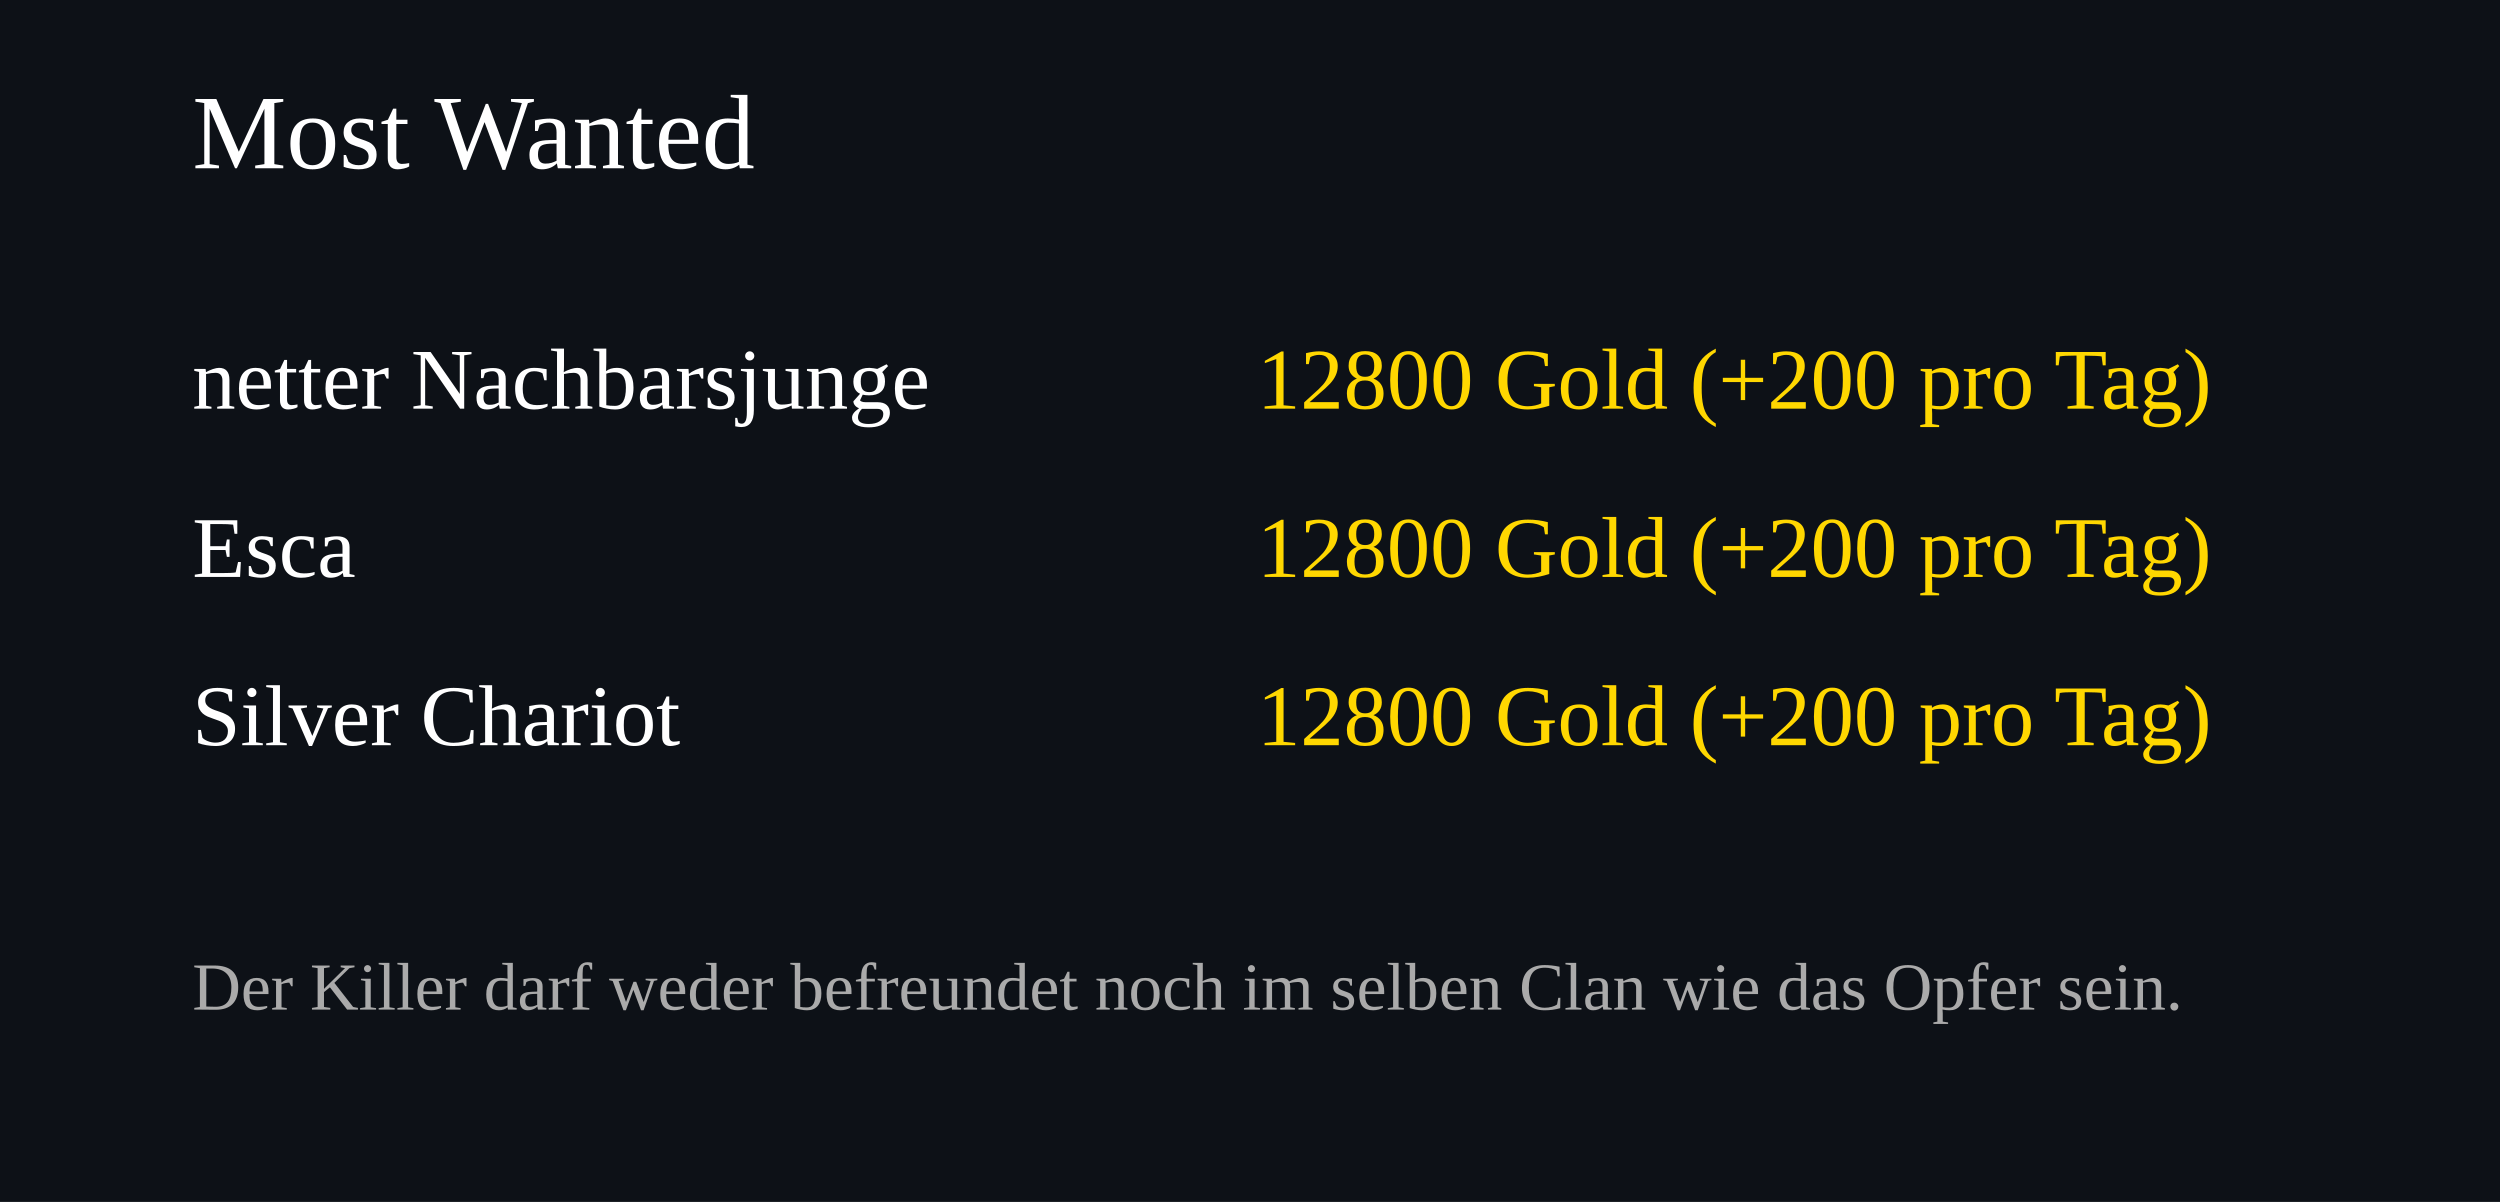
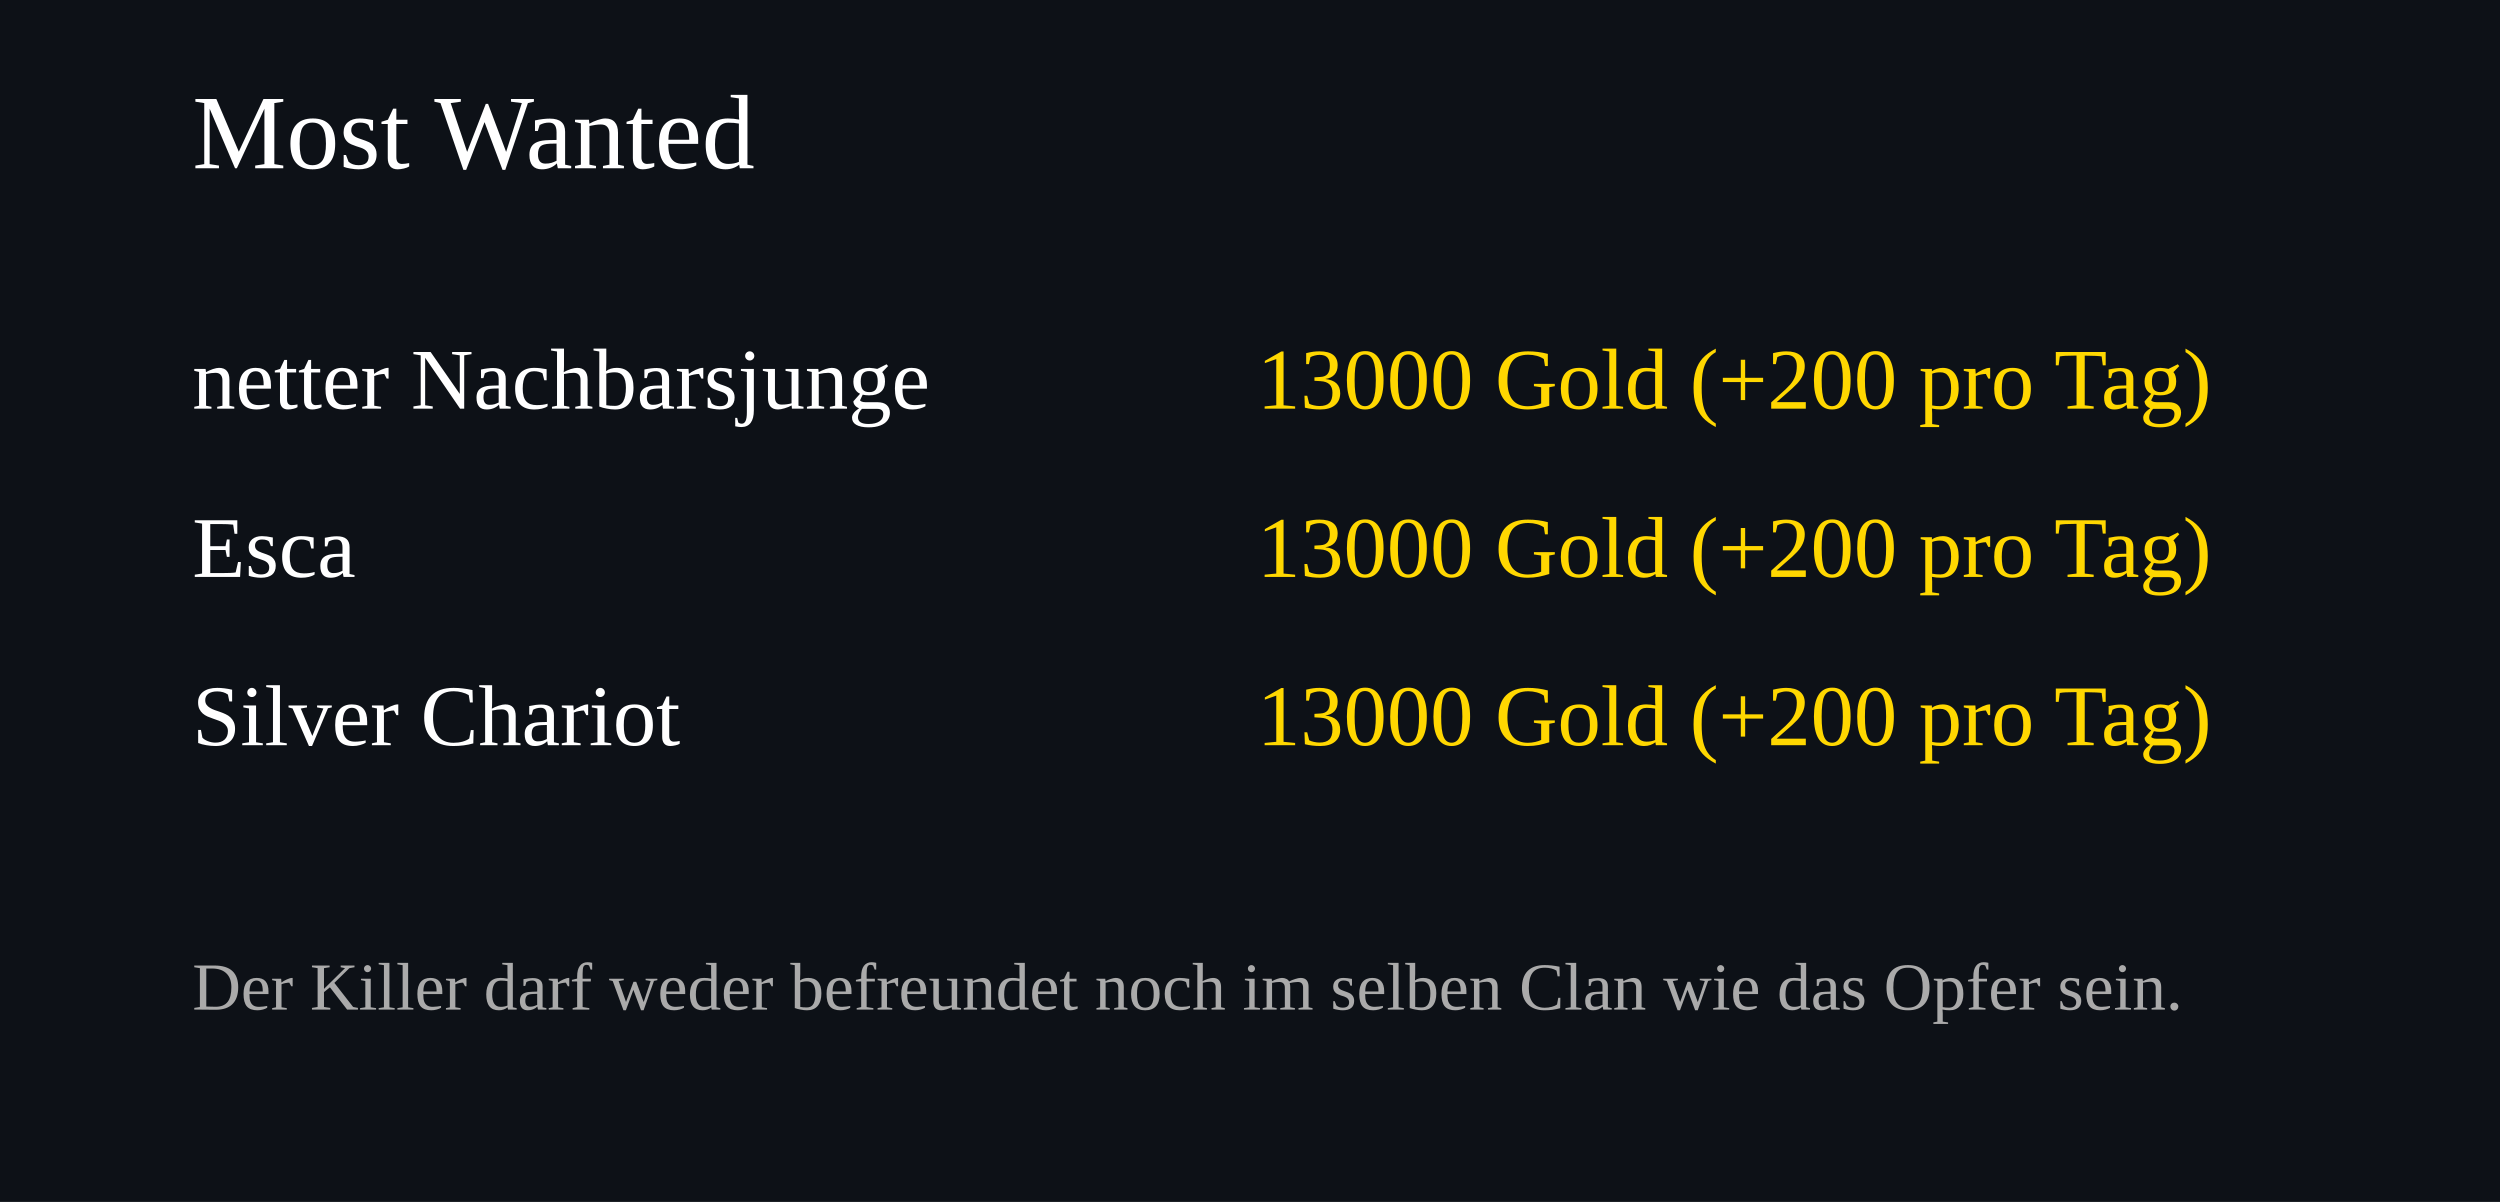
<svg xmlns="http://www.w3.org/2000/svg" width="520" height="250">
  <rect width="100%" height="100%" fill="#0d1117" />
  <text x="40" y="35" font-size="22" fill="#ffffff">Most Wanted</text>
  <text x="40" y="85" font-size="18" fill="#ffffff">netter Nachbarsjunge</text>
  <text x="460" y="85" font-size="18" fill="#FFD700" text-anchor="end">
-     12800 Gold (+200 pro Tag)
+     13000 Gold (+200 pro Tag)
  </text>
  <text x="40" y="120" font-size="18" fill="#ffffff">Esca</text>
  <text x="460" y="120" font-size="18" fill="#FFD700" text-anchor="end">
-     12800 Gold (+200 pro Tag)
+     13000 Gold (+200 pro Tag)
  </text>
  <text x="40" y="155" font-size="18" fill="#ffffff">Silver Chariot</text>
  <text x="460" y="155" font-size="18" fill="#FFD700" text-anchor="end">
-     12800 Gold (+200 pro Tag)
+     13000 Gold (+200 pro Tag)
  </text>
  <text x="40" y="210" font-size="14" fill="#aaaaaa">
Der Killer darf weder befreundet noch im selben Clan wie das Opfer sein.
</text>
</svg>
